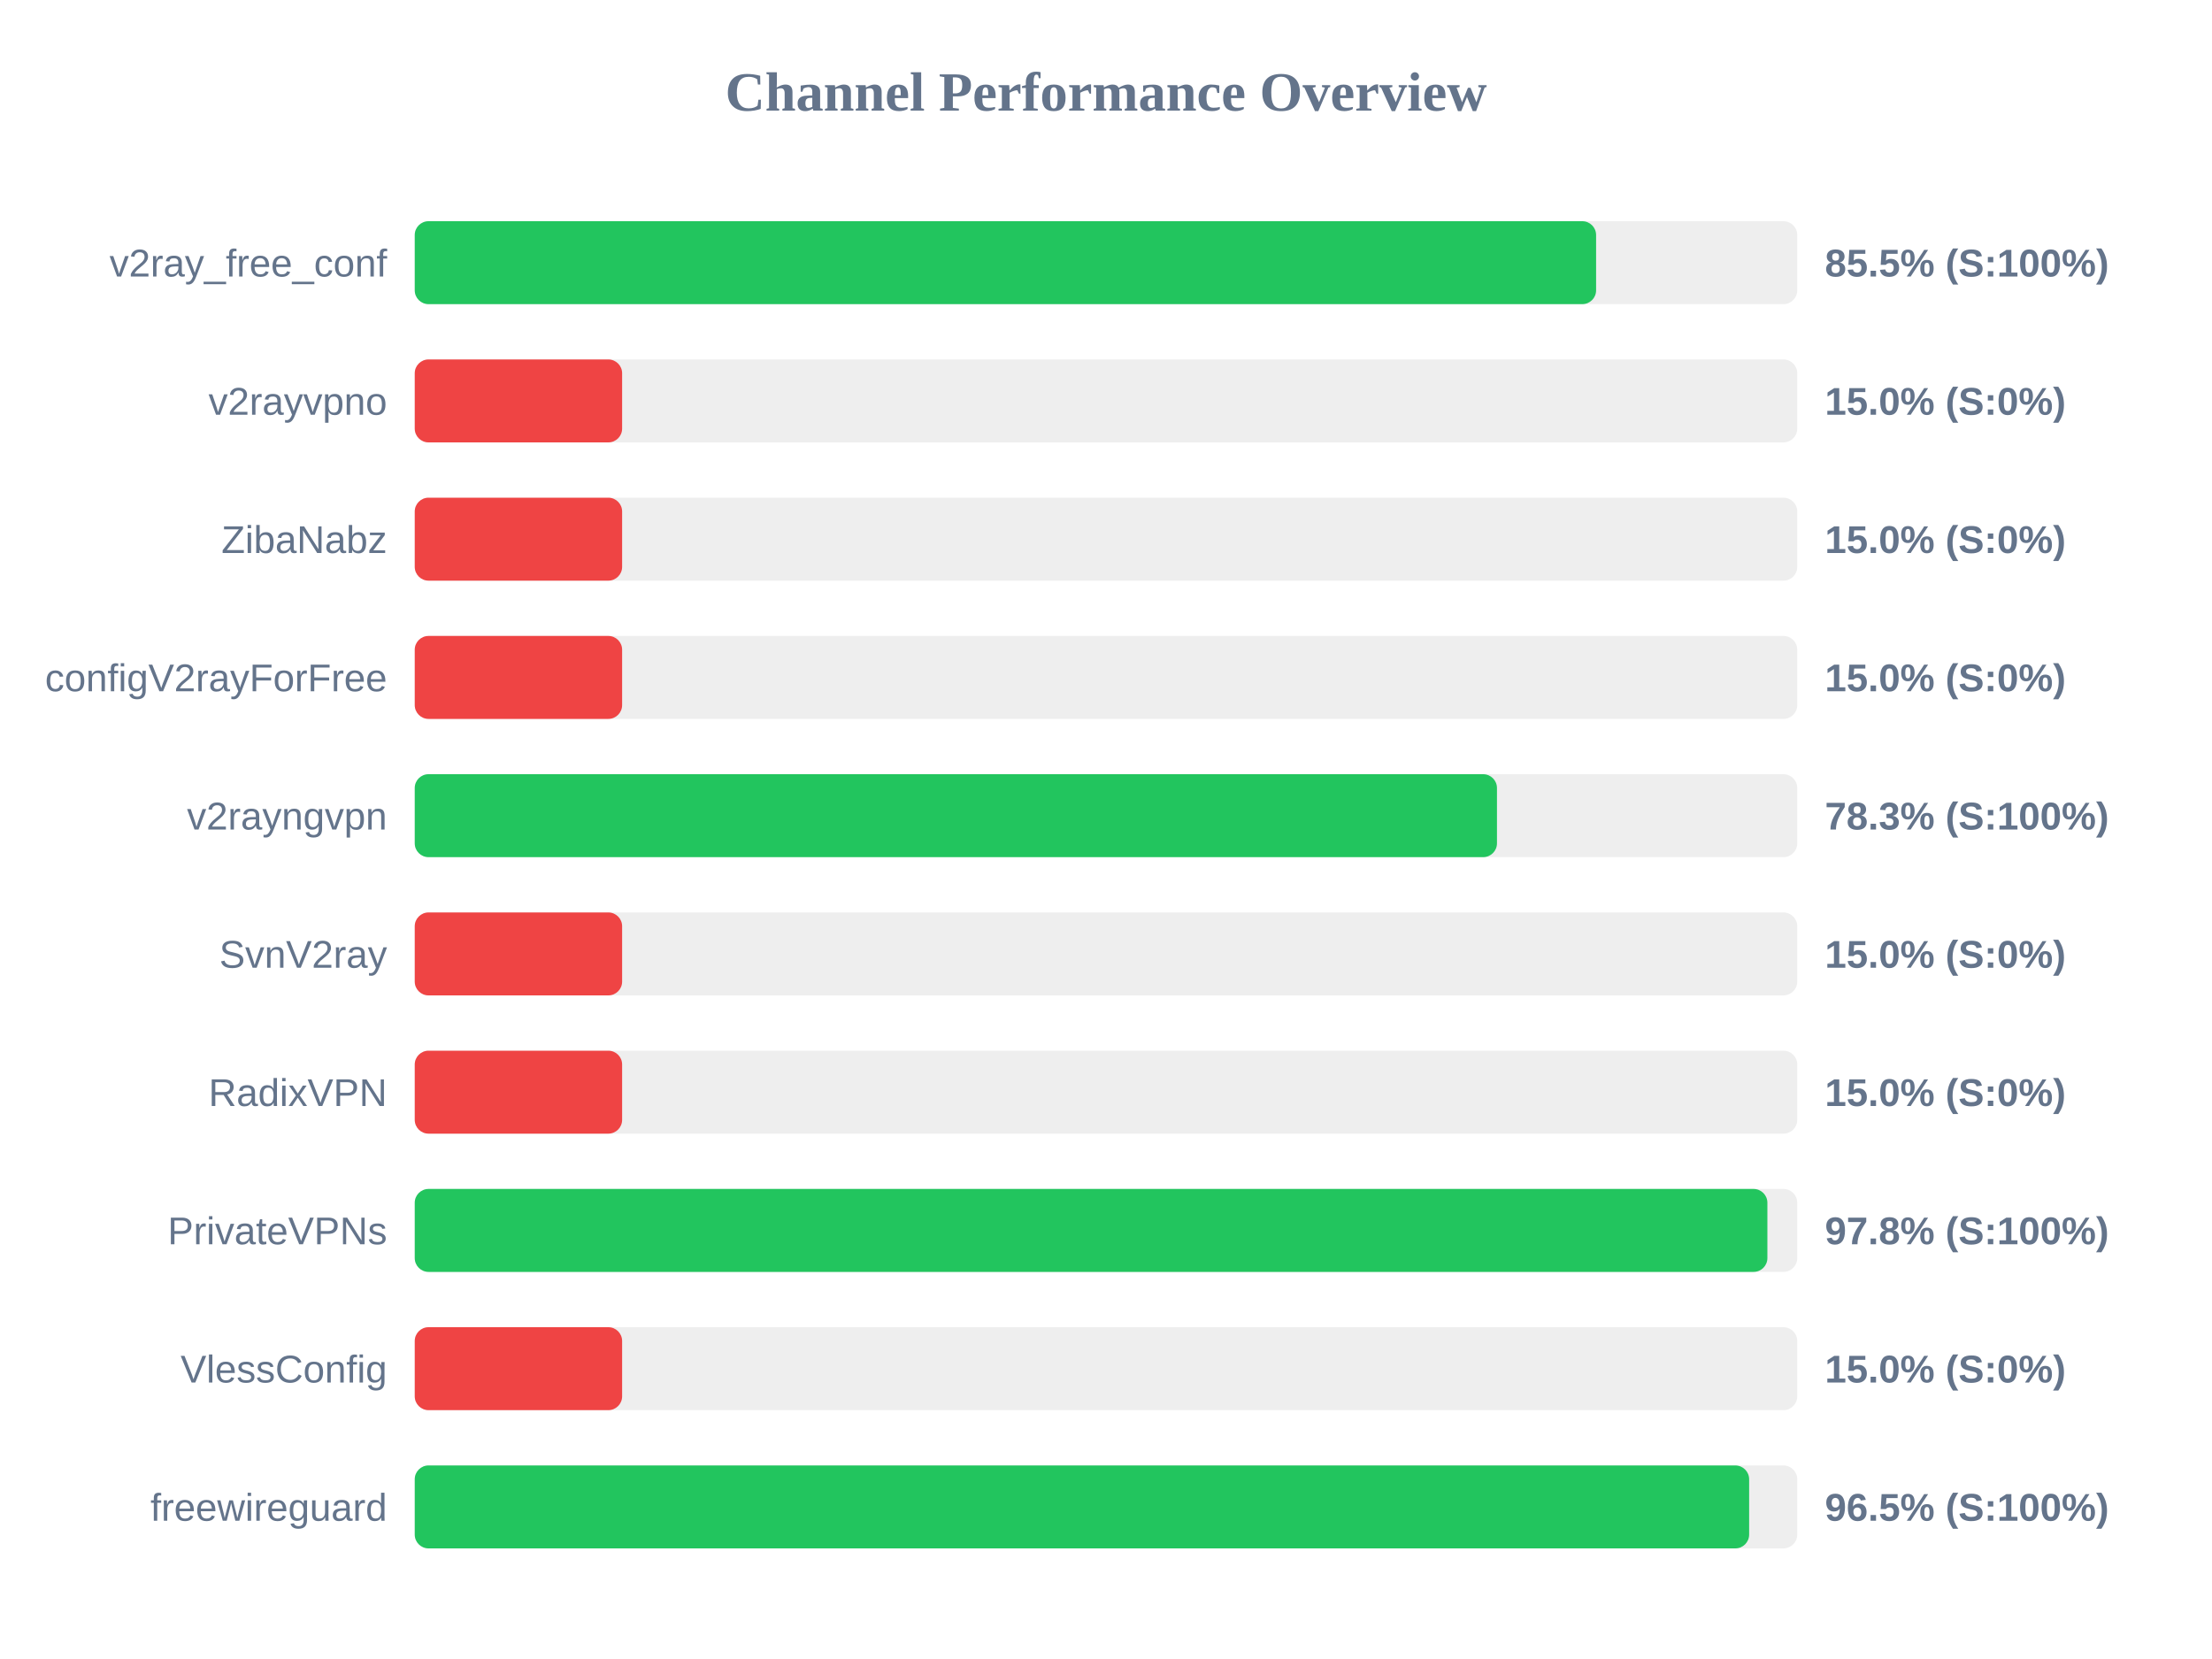
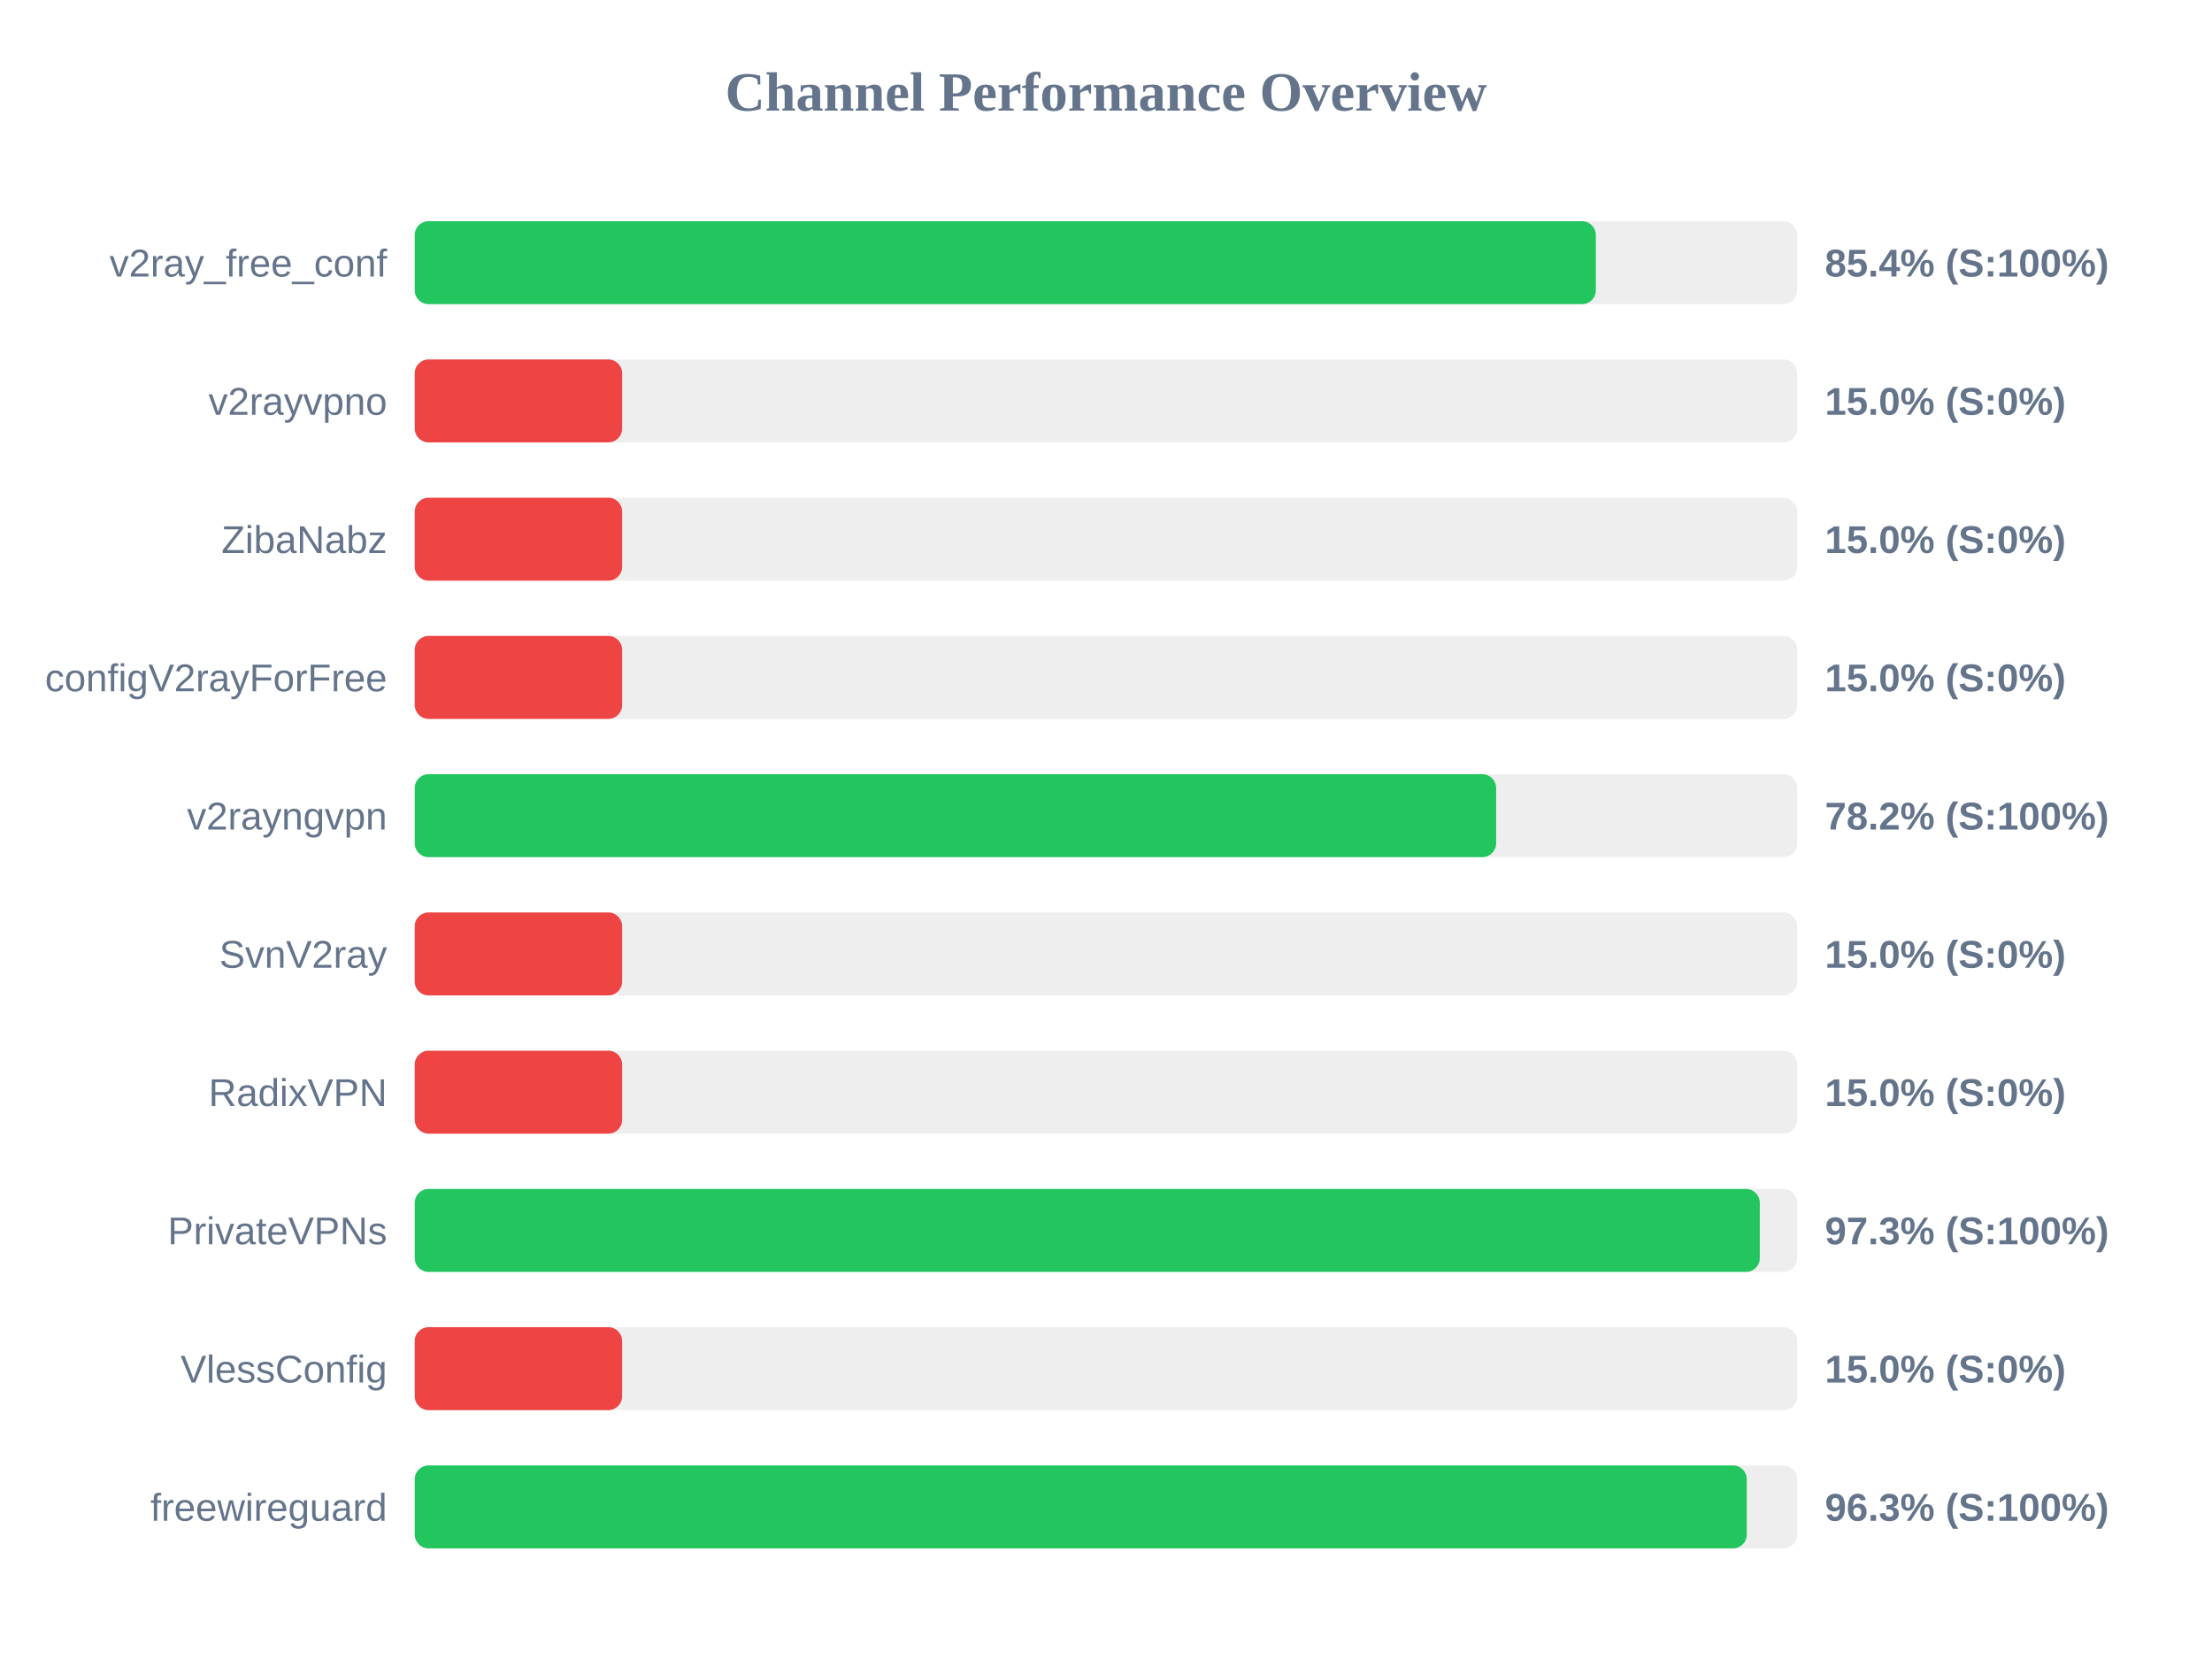
<svg xmlns="http://www.w3.org/2000/svg" width="800" height="600" version="1.1">
  <style>
        .row { font: 14px Arial; fill: #64748b; }
        .score { font: bold 14px Arial; fill: #64748b; }
    </style>
  <text x="400" y="40" text-anchor="middle" font-size="20px" font-weight="bold" fill="#64748b">Channel Performance Overview</text>
  <rect x="150" y="80" width="500" height="30" fill="#eee" rx="5" />
-   <rect x="150" y="80" width="427.25" height="30" fill="#22c55e" rx="5" />
+   <rect x="150" y="80" width="427.15" height="30" fill="#22c55e" rx="5" />
  <text x="140" y="100" text-anchor="end" class="row">v2ray_free_conf</text>
-   <text x="660" y="100" text-anchor="start" class="score">85.5% (S:100%)</text>
+   <text x="660" y="100" text-anchor="start" class="score">85.4% (S:100%)</text>
  <rect x="150" y="130" width="500" height="30" fill="#eee" rx="5" />
  <rect x="150" y="130" width="75.0" height="30" fill="#ef4444" rx="5" />
  <text x="140" y="150" text-anchor="end" class="row">v2rayvpno</text>
  <text x="660" y="150" text-anchor="start" class="score">15.0% (S:0%)</text>
  <rect x="150" y="180" width="500" height="30" fill="#eee" rx="5" />
  <rect x="150" y="180" width="75.0" height="30" fill="#ef4444" rx="5" />
  <text x="140" y="200" text-anchor="end" class="row">ZibaNabz</text>
  <text x="660" y="200" text-anchor="start" class="score">15.0% (S:0%)</text>
  <rect x="150" y="230" width="500" height="30" fill="#eee" rx="5" />
  <rect x="150" y="230" width="75.0" height="30" fill="#ef4444" rx="5" />
  <text x="140" y="250" text-anchor="end" class="row">configV2rayForFree</text>
  <text x="660" y="250" text-anchor="start" class="score">15.0% (S:0%)</text>
  <rect x="150" y="280" width="500" height="30" fill="#eee" rx="5" />
-   <rect x="150" y="280" width="391.4" height="30" fill="#22c55e" rx="5" />
+   <rect x="150" y="280" width="391.1" height="30" fill="#22c55e" rx="5" />
  <text x="140" y="300" text-anchor="end" class="row">v2rayngvpn</text>
-   <text x="660" y="300" text-anchor="start" class="score">78.3% (S:100%)</text>
+   <text x="660" y="300" text-anchor="start" class="score">78.2% (S:100%)</text>
  <rect x="150" y="330" width="500" height="30" fill="#eee" rx="5" />
  <rect x="150" y="330" width="75.0" height="30" fill="#ef4444" rx="5" />
  <text x="140" y="350" text-anchor="end" class="row">SvnV2ray</text>
  <text x="660" y="350" text-anchor="start" class="score">15.0% (S:0%)</text>
  <rect x="150" y="380" width="500" height="30" fill="#eee" rx="5" />
  <rect x="150" y="380" width="75.0" height="30" fill="#ef4444" rx="5" />
  <text x="140" y="400" text-anchor="end" class="row">RadixVPN</text>
  <text x="660" y="400" text-anchor="start" class="score">15.0% (S:0%)</text>
  <rect x="150" y="430" width="500" height="30" fill="#eee" rx="5" />
-   <rect x="150" y="430" width="489.2" height="30" fill="#22c55e" rx="5" />
+   <rect x="150" y="430" width="486.45" height="30" fill="#22c55e" rx="5" />
  <text x="140" y="450" text-anchor="end" class="row">PrivateVPNs</text>
-   <text x="660" y="450" text-anchor="start" class="score">97.8% (S:100%)</text>
+   <text x="660" y="450" text-anchor="start" class="score">97.3% (S:100%)</text>
  <rect x="150" y="480" width="500" height="30" fill="#eee" rx="5" />
  <rect x="150" y="480" width="75.0" height="30" fill="#ef4444" rx="5" />
  <text x="140" y="500" text-anchor="end" class="row">VlessConfig</text>
  <text x="660" y="500" text-anchor="start" class="score">15.0% (S:0%)</text>
  <rect x="150" y="530" width="500" height="30" fill="#eee" rx="5" />
-   <rect x="150" y="530" width="482.6" height="30" fill="#22c55e" rx="5" />
+   <rect x="150" y="530" width="481.75" height="30" fill="#22c55e" rx="5" />
  <text x="140" y="550" text-anchor="end" class="row">freewireguard</text>
-   <text x="660" y="550" text-anchor="start" class="score">96.5% (S:100%)</text>
+   <text x="660" y="550" text-anchor="start" class="score">96.3% (S:100%)</text>
</svg>
